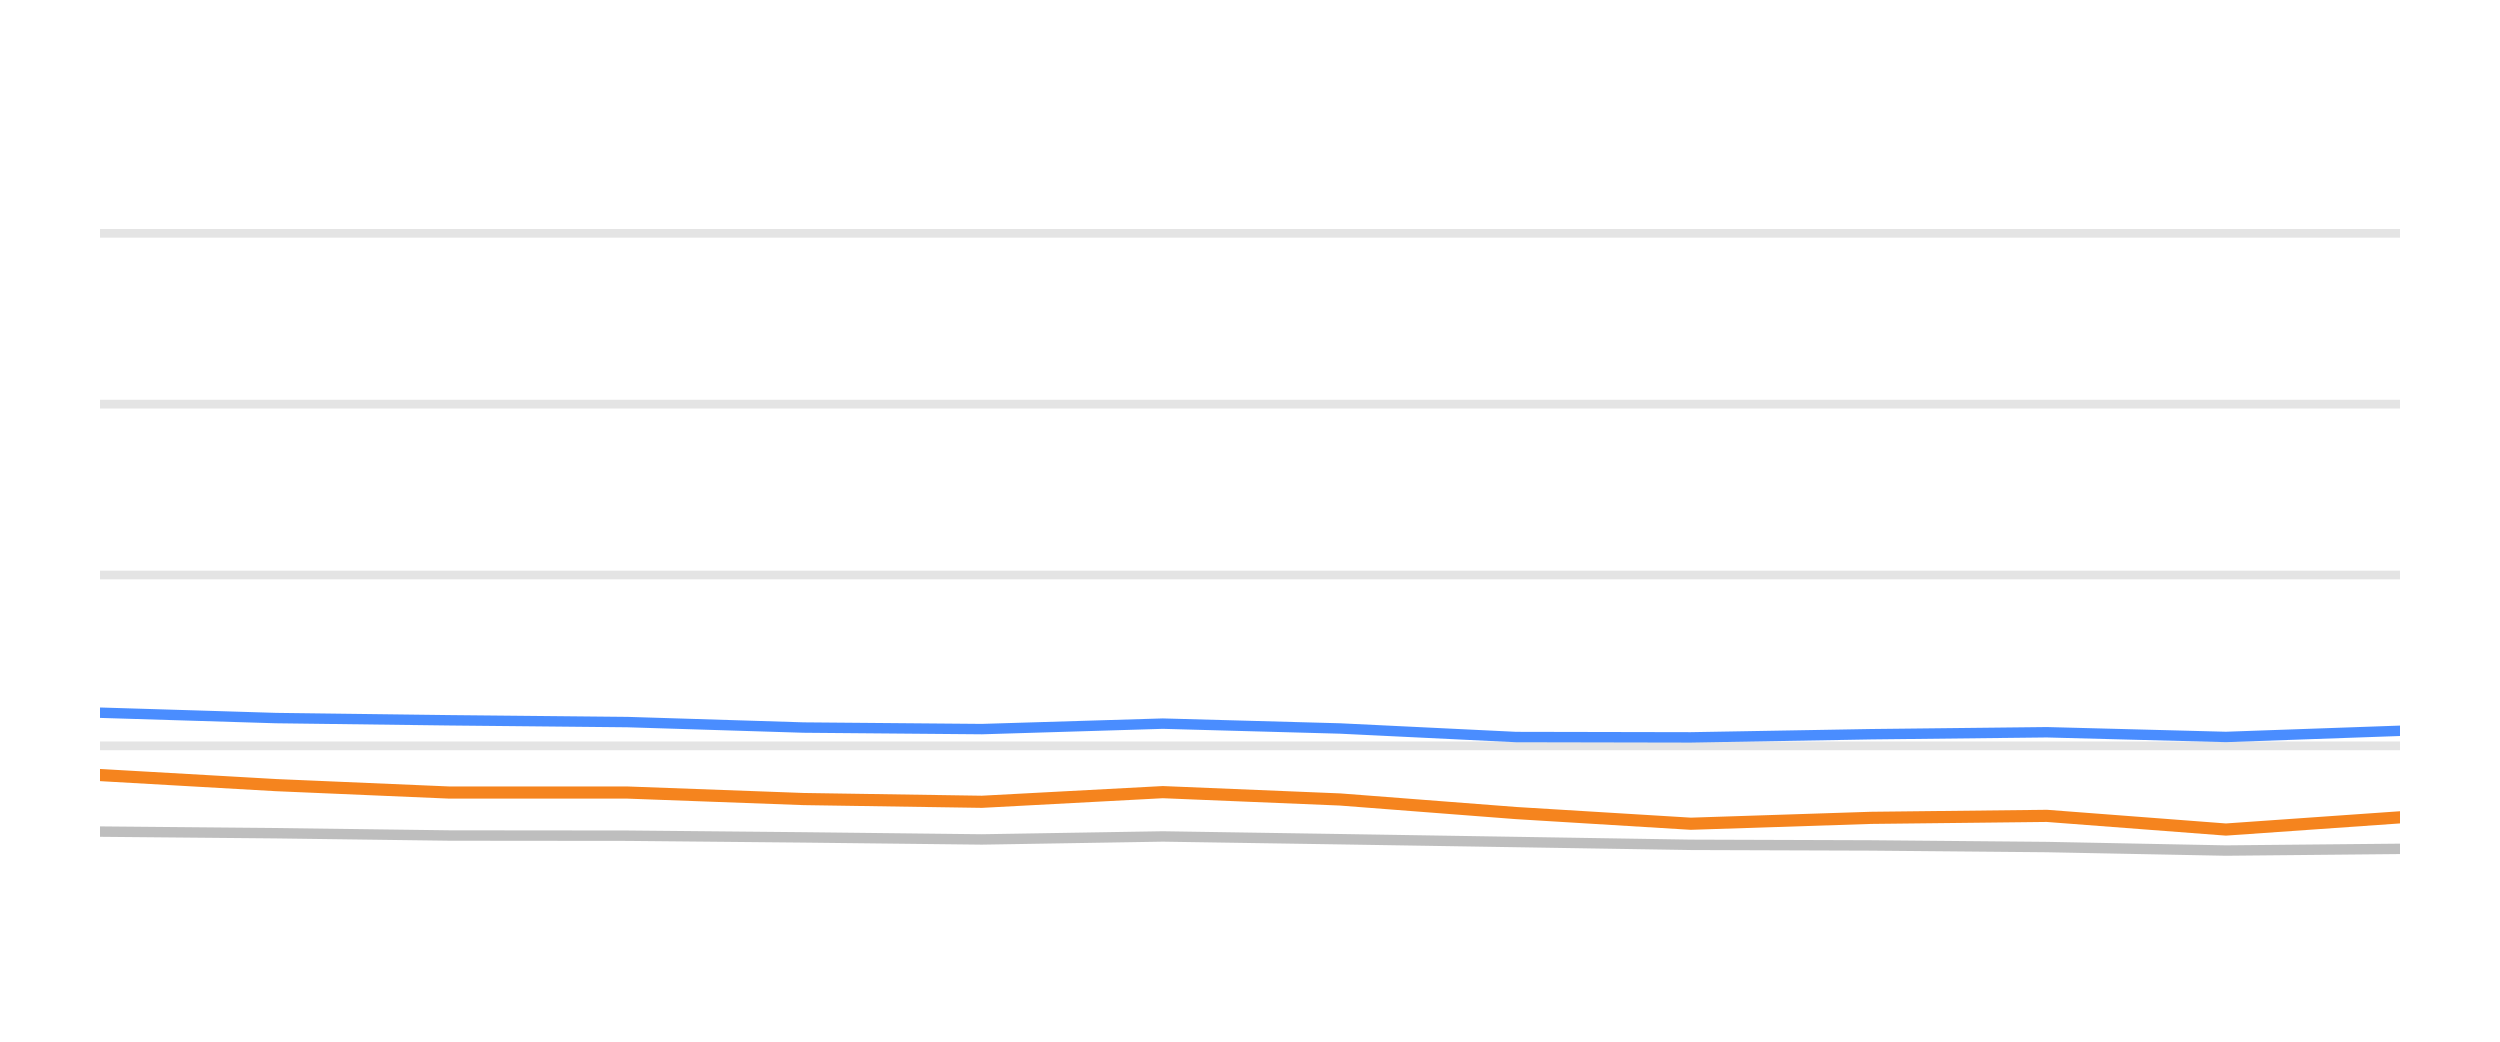
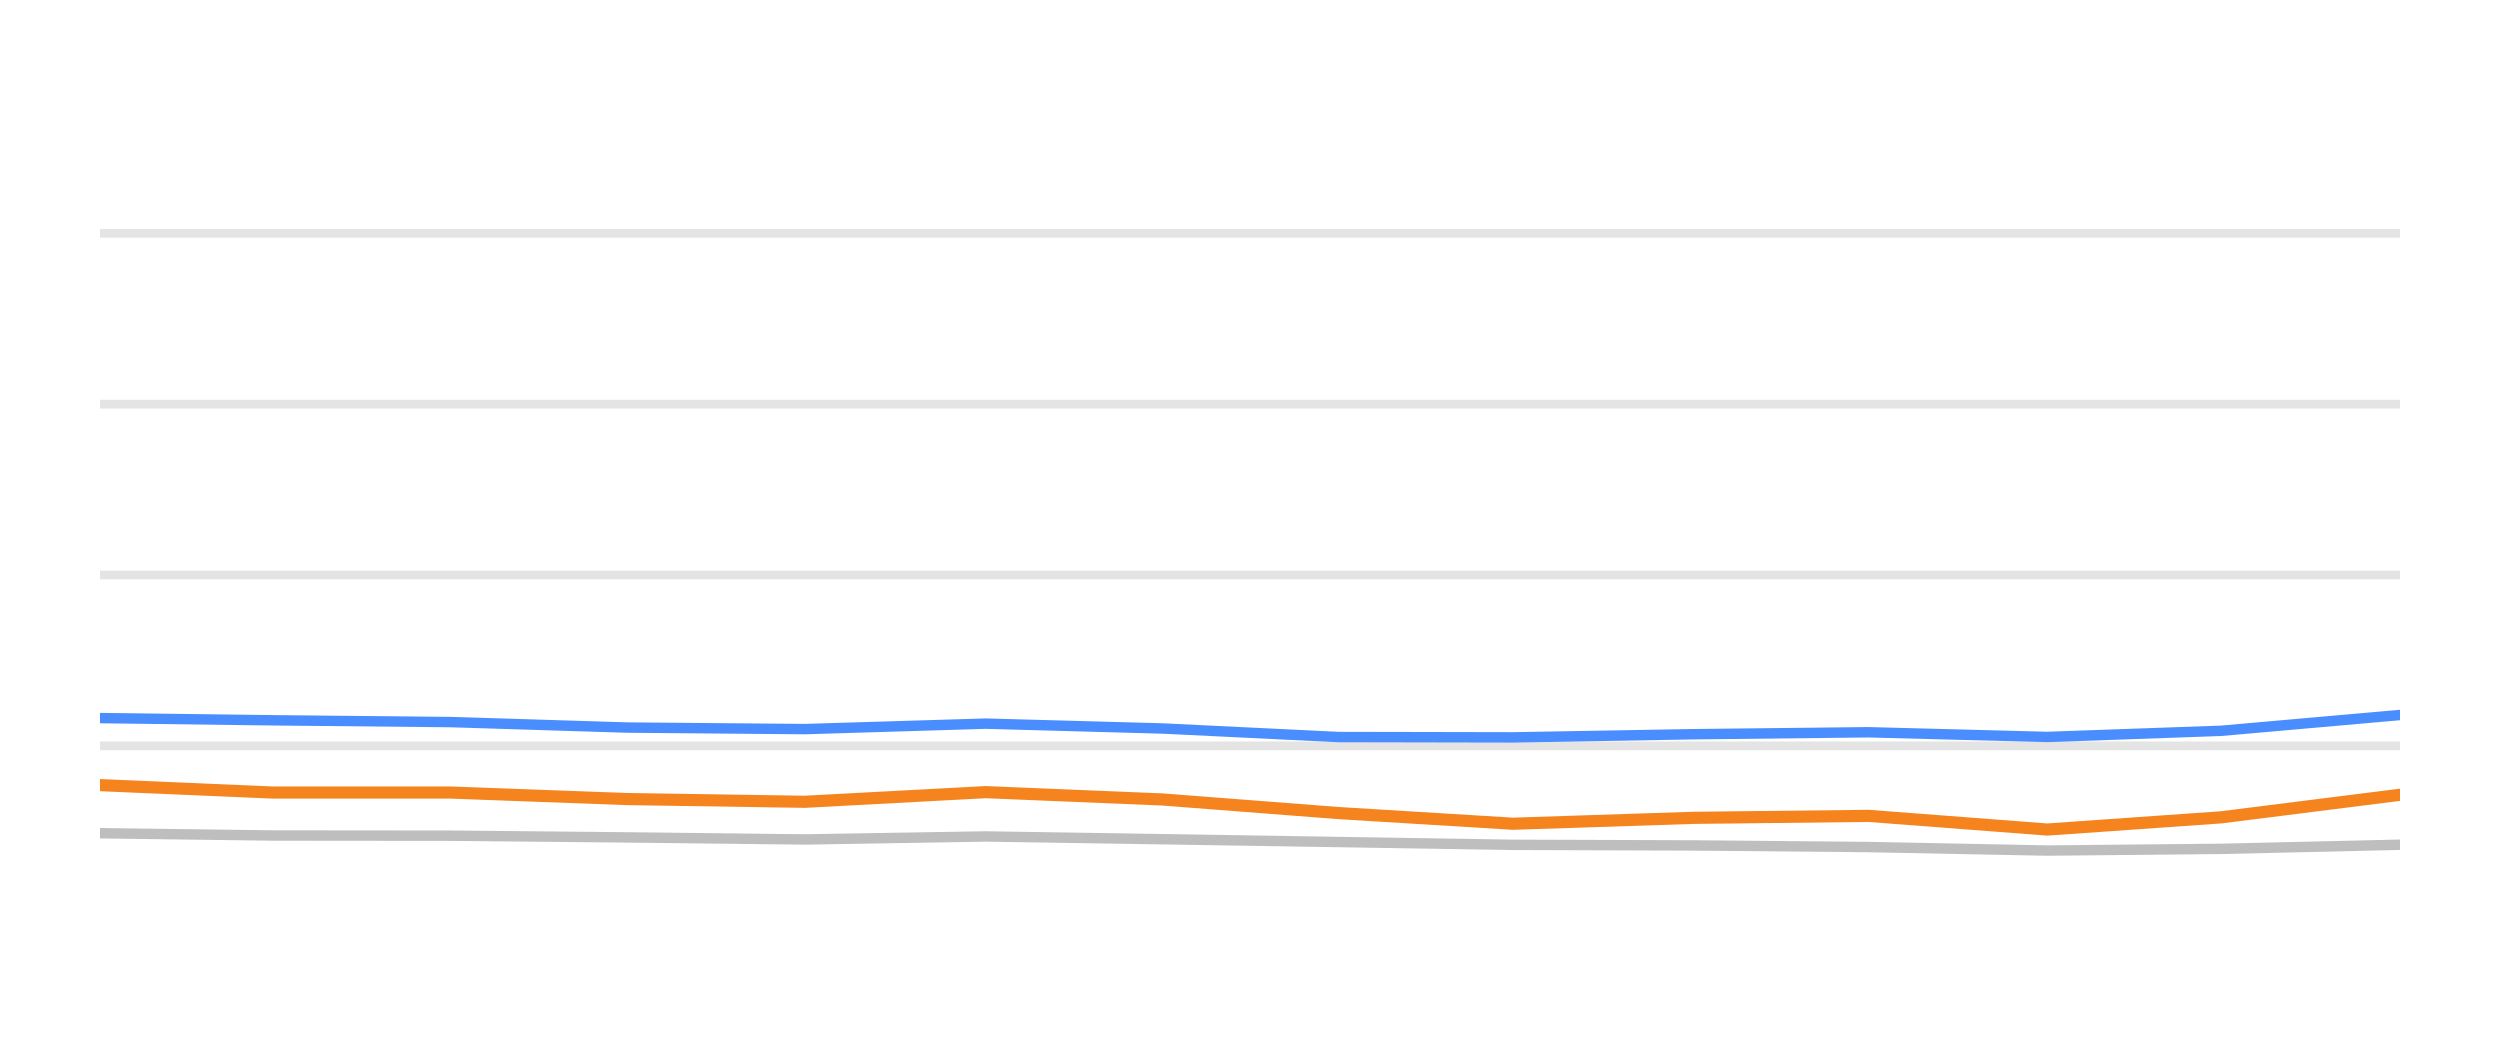
<svg xmlns="http://www.w3.org/2000/svg" width="144pt" height="60pt" viewBox="0 0 144 60" version="1.1">
  <defs>
    <style type="text/css">*{stroke-linejoin: round; stroke-linecap: butt}</style>
  </defs>
  <g id="figure_1">
    <g id="patch_1">
      <path d="M 0 60  L 144 60  L 144 0  L 0 0  L 0 60  z " style="fill: none; opacity: 0" />
    </g>
    <g id="axes_1">
      <g id="patch_2">
        <path d="M 5.76 52.8  L 138.24 52.8  L 138.24 3.6  L 5.76 3.6  L 5.76 52.8  z " style="fill: none" />
      </g>
      <g id="matplotlib.axis_1" />
      <g id="matplotlib.axis_2" />
      <g id="line2d_1">
-         <path d="M 5.76 42.96  L 138.24 42.96  " clip-path="url(#pa9ad57b1ed)" style="fill: none; stroke: #b2b2b2; stroke-opacity: 0.35; stroke-width: 0.5; stroke-linecap: square" />
+         <path d="M 5.76 42.96  L 138.24 42.96  " clip-path="url(#p26a65ee0cb)" style="fill: none; stroke: #b2b2b2; stroke-opacity: 0.35; stroke-width: 0.5; stroke-linecap: square" />
      </g>
      <g id="line2d_2">
-         <path d="M 5.76 33.12  L 138.24 33.12  " clip-path="url(#pa9ad57b1ed)" style="fill: none; stroke: #b2b2b2; stroke-opacity: 0.35; stroke-width: 0.5; stroke-linecap: square" />
+         <path d="M 5.76 33.12  L 138.24 33.12  " clip-path="url(#p26a65ee0cb)" style="fill: none; stroke: #b2b2b2; stroke-opacity: 0.35; stroke-width: 0.5; stroke-linecap: square" />
      </g>
      <g id="line2d_3">
-         <path d="M 5.76 23.28  L 138.24 23.28  " clip-path="url(#pa9ad57b1ed)" style="fill: none; stroke: #b2b2b2; stroke-opacity: 0.35; stroke-width: 0.5; stroke-linecap: square" />
+         <path d="M 5.76 23.28  L 138.24 23.28  " clip-path="url(#p26a65ee0cb)" style="fill: none; stroke: #b2b2b2; stroke-opacity: 0.35; stroke-width: 0.5; stroke-linecap: square" />
      </g>
      <g id="line2d_4">
-         <path d="M 5.76 13.44  L 138.24 13.44  " clip-path="url(#pa9ad57b1ed)" style="fill: none; stroke: #b2b2b2; stroke-opacity: 0.35; stroke-width: 0.5; stroke-linecap: square" />
+         <path d="M 5.76 13.44  L 138.24 13.44  " clip-path="url(#p26a65ee0cb)" style="fill: none; stroke: #b2b2b2; stroke-opacity: 0.35; stroke-width: 0.5; stroke-linecap: square" />
      </g>
      <g id="line2d_5">
-         <path d="M 5.76 47.9  L 15.901 47.993  L 25.894 48.126  L 36.148 48.136  L 46.284 48.234  L 56.554 48.352  L 66.978 48.18  L 77.192 48.338  L 87.323 48.5  L 97.391 48.662  L 107.772 48.697  L 117.897 48.79  L 128.213 48.992  L 138.24 48.894  " clip-path="url(#pa9ad57b1ed)" style="fill: none; stroke: #bebebe; stroke-width: 0.6; stroke-linecap: round" />
+         <path d="M 5.76 47.993  L 15.74 48.126  L 25.98 48.136  L 36.103 48.234  L 46.359 48.352  L 56.77 48.18  L 66.971 48.338  L 77.088 48.5  L 87.142 48.662  L 97.509 48.697  L 107.622 48.79  L 117.924 48.992  L 127.938 48.894  L 138.24 48.657  " clip-path="url(#p26a65ee0cb)" style="fill: none; stroke: #bebebe; stroke-width: 0.6; stroke-linecap: round" />
      </g>
      <g id="line2d_6">
-         <path d="M 5.76 41.051  L 15.901 41.361  L 25.894 41.489  L 36.148 41.592  L 46.284 41.907  L 56.554 41.996  L 66.978 41.681  L 77.192 41.961  L 87.323 42.453  L 97.391 42.473  L 107.772 42.291  L 117.897 42.178  L 128.213 42.448  L 138.24 42.094  " clip-path="url(#pa9ad57b1ed)" style="fill: none; stroke: #4a8dff; stroke-width: 0.6; stroke-linecap: round" />
+         <path d="M 5.76 41.361  L 15.74 41.489  L 25.98 41.592  L 36.103 41.907  L 46.359 41.996  L 56.77 41.681  L 66.971 41.961  L 77.088 42.453  L 87.142 42.473  L 97.509 42.291  L 107.622 42.178  L 117.924 42.448  L 127.938 42.094  L 138.24 41.184  " clip-path="url(#p26a65ee0cb)" style="fill: none; stroke: #4a8dff; stroke-width: 0.6; stroke-linecap: round" />
      </g>
      <g id="line2d_7">
-         <path d="M 5.76 44.643  L 15.901 45.223  L 25.894 45.651  L 36.148 45.651  L 46.284 46.025  L 56.554 46.183  L 66.978 45.627  L 77.192 46.05  L 87.323 46.832  L 97.391 47.447  L 107.772 47.108  L 117.897 46.994  L 128.213 47.782  L 138.24 47.078  " clip-path="url(#pa9ad57b1ed)" style="fill: none; stroke: #f5841e; stroke-width: 0.7; stroke-linecap: round" />
+         <path d="M 5.76 45.223  L 15.74 45.651  L 25.98 45.651  L 36.103 46.025  L 46.359 46.183  L 56.77 45.627  L 66.971 46.05  L 77.088 46.832  L 87.142 47.447  L 97.509 47.108  L 107.622 46.994  L 117.924 47.782  L 127.938 47.078  L 138.24 45.779  " clip-path="url(#p26a65ee0cb)" style="fill: none; stroke: #f5841e; stroke-width: 0.7; stroke-linecap: round" />
      </g>
    </g>
  </g>
  <defs>
-     <clipPath id="pa9ad57b1ed">
+     <clipPath id="p26a65ee0cb">
      <rect x="5.76" y="3.6" width="132.48" height="49.2" />
    </clipPath>
  </defs>
</svg>
